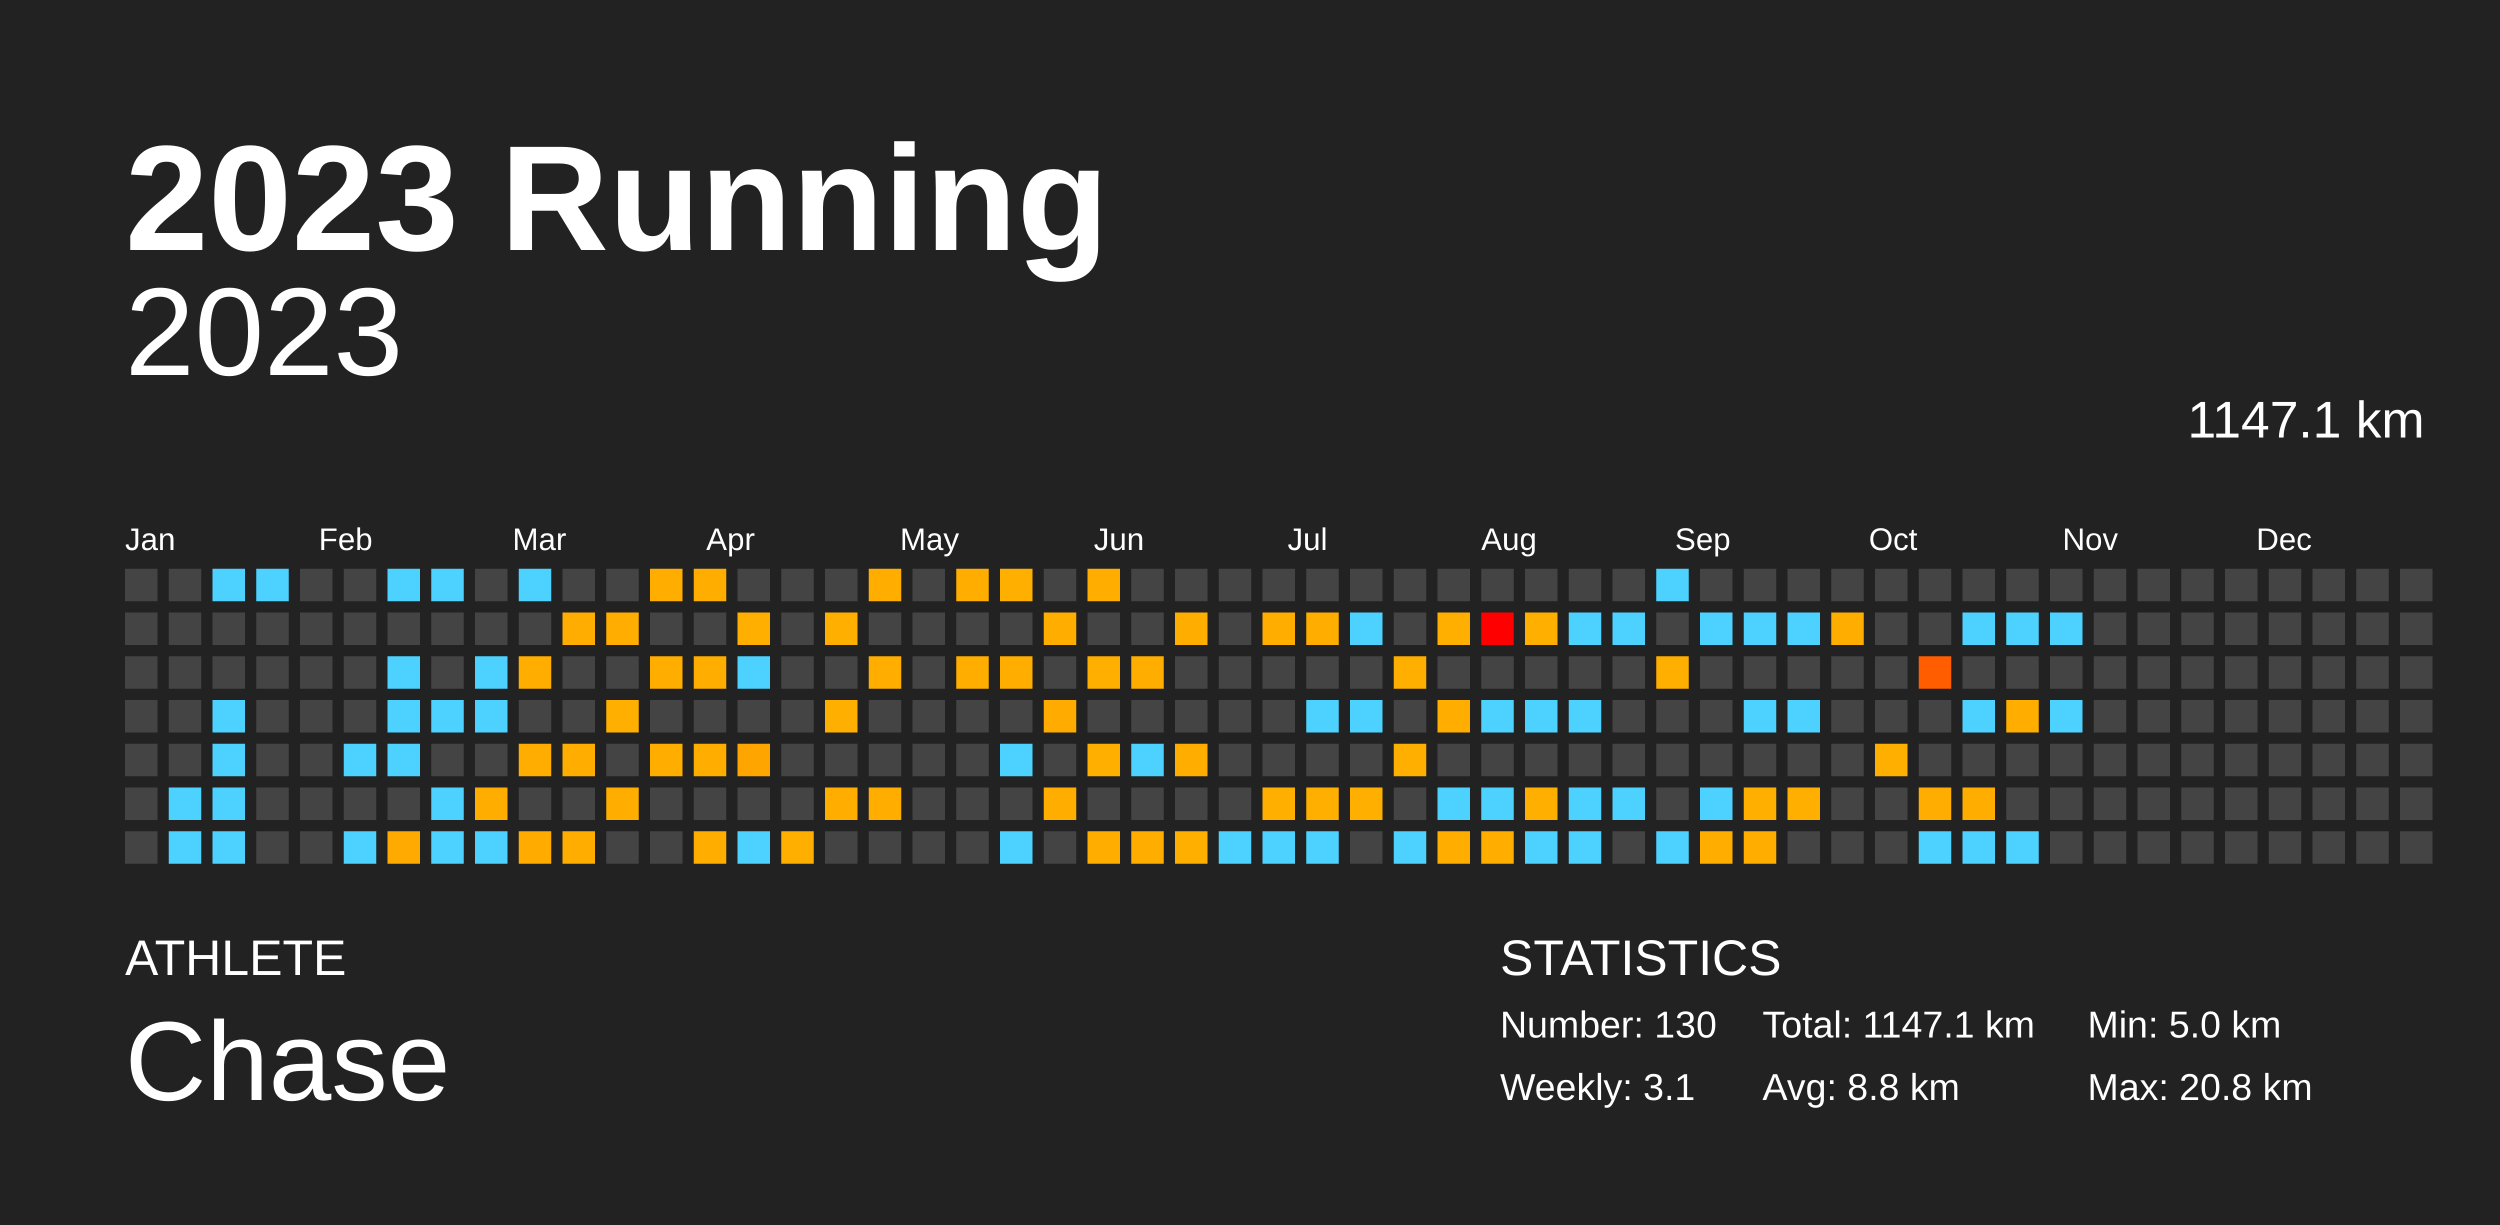
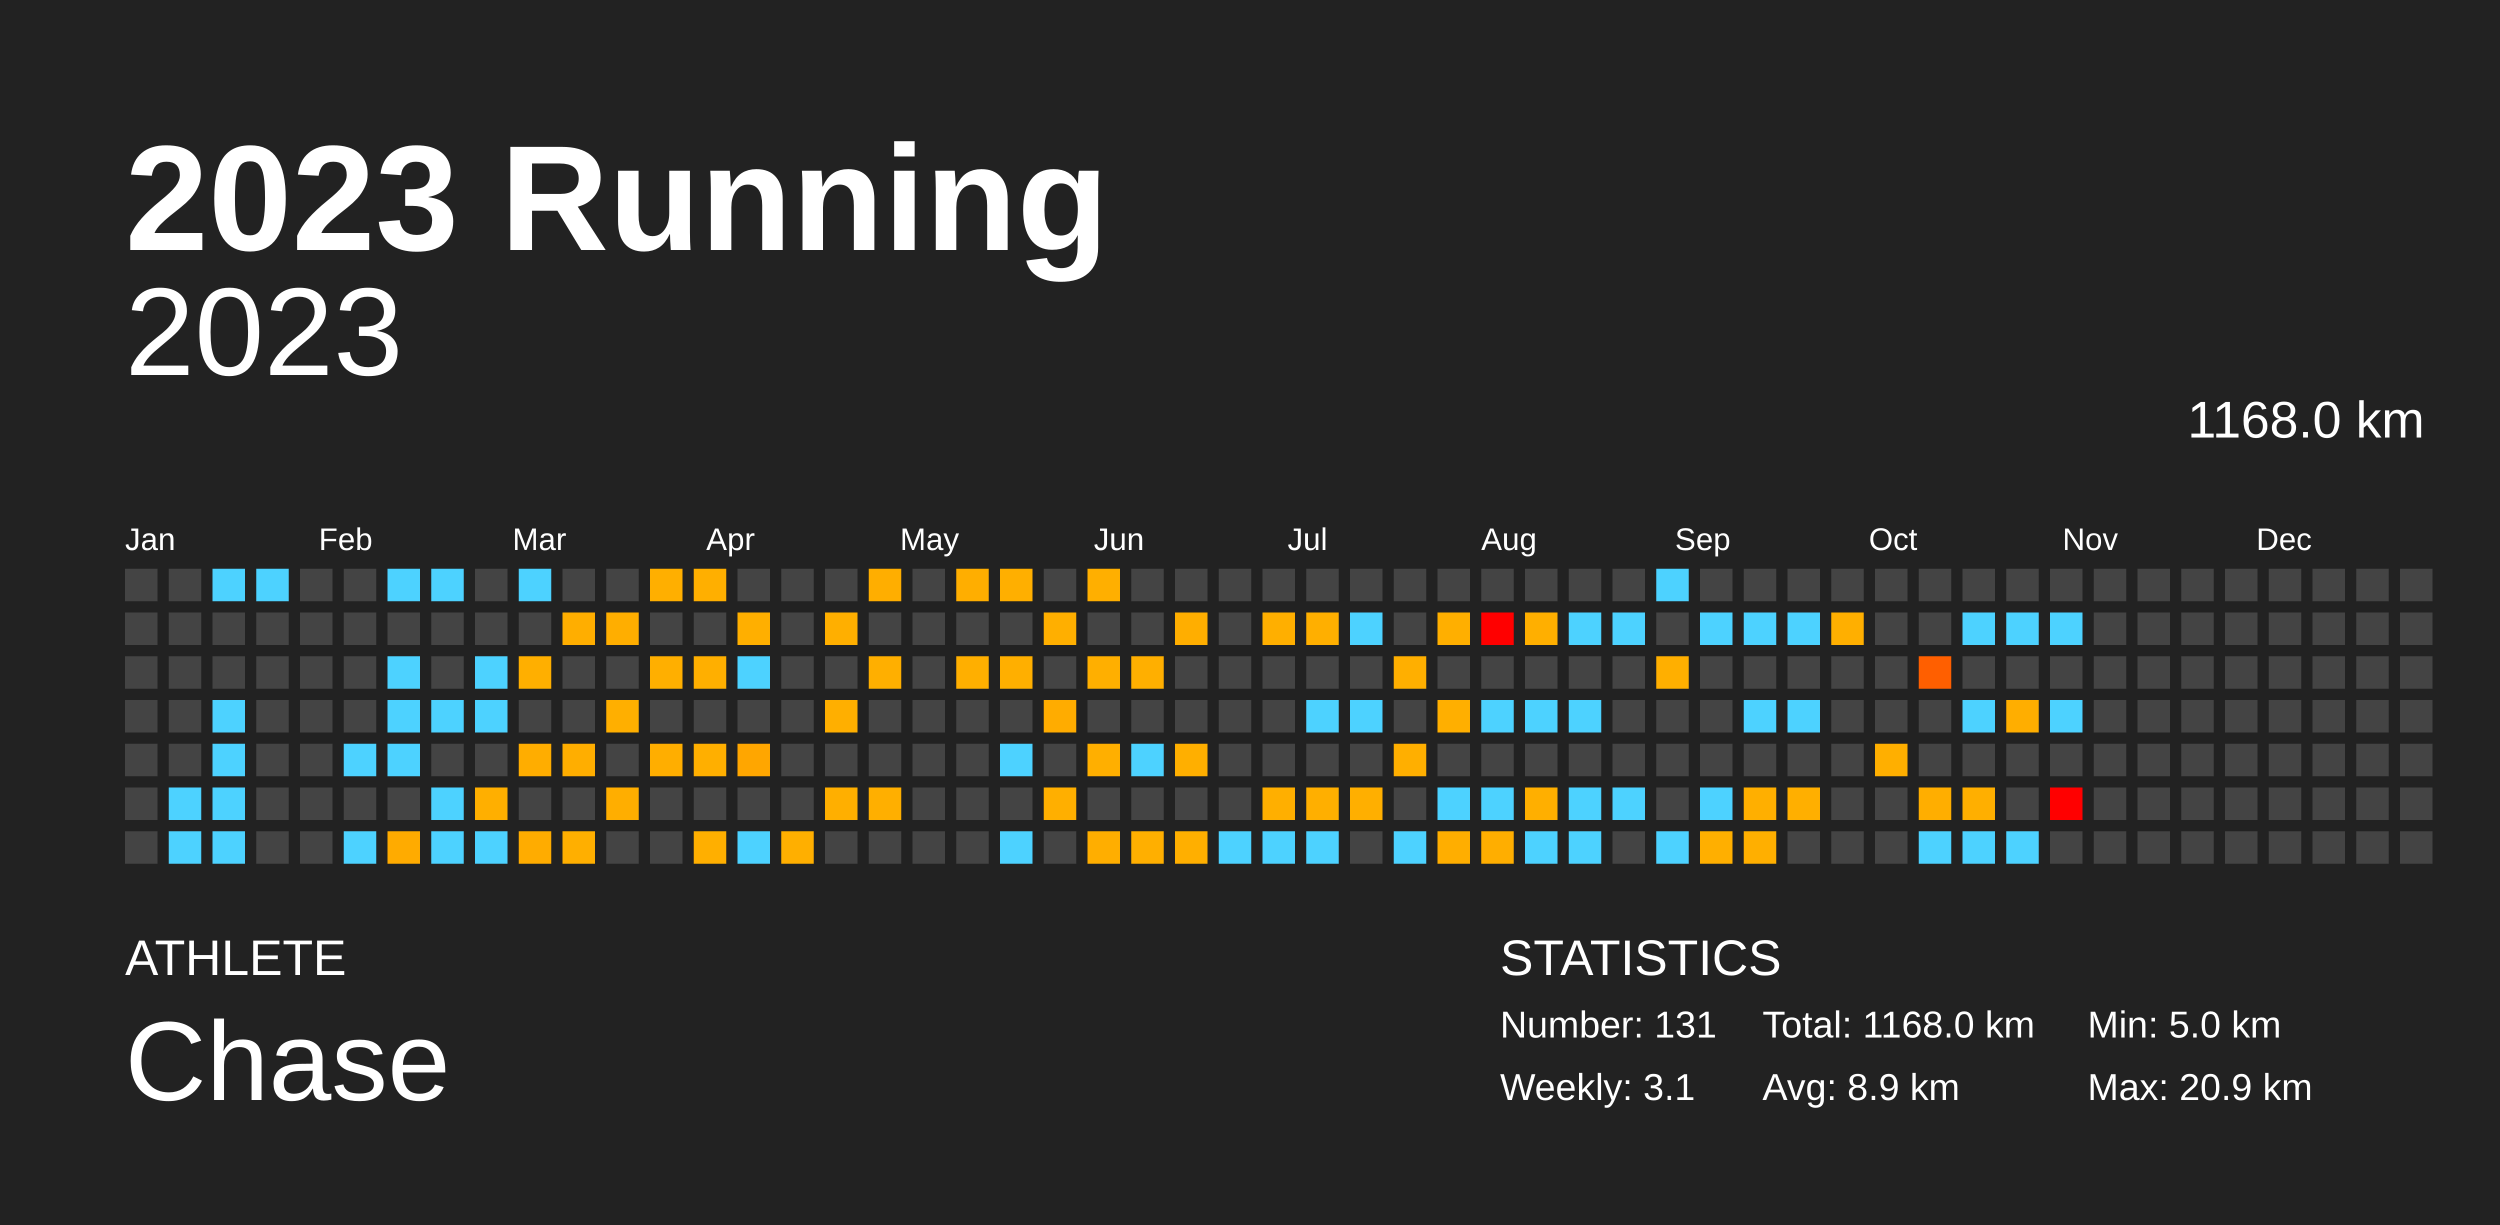
<svg xmlns="http://www.w3.org/2000/svg" baseProfile="full" height="98mm" version="1.1" viewBox="0,0,200,98" width="200mm">
  <defs />
  <rect fill="#222222" height="98" width="200" x="0" y="0" />
  <text fill="#FFFFFF" style="font-size:12px; font-family:Arial; font-weight:bold;" x="10" y="20">2023 Running</text>
  <text fill="#FFFFFF" style="font-size:4px; font-family:Arial" x="10" y="78">ATHLETE</text>
  <text fill="#FFFFFF" style="font-size:9px; font-family:Arial" x="10" y="88">Chase</text>
  <text fill="#FFFFFF" style="font-size:4px; font-family:Arial" x="120" y="78">STATISTICS</text>
-   <text fill="#FFFFFF" style="font-size:3px; font-family:Arial" x="120" y="83">Number: 130</text>
+   <text fill="#FFFFFF" style="font-size:3px; font-family:Arial" x="120" y="83">Number: 131</text>
  <text fill="#FFFFFF" style="font-size:3px; font-family:Arial" x="120" y="88">Weekly: 3.1</text>
-   <text fill="#FFFFFF" style="font-size:3px; font-family:Arial" x="141" y="83">Total: 1147.1 km</text>
-   <text fill="#FFFFFF" style="font-size:3px; font-family:Arial" x="141" y="88">Avg: 8.8 km</text>
+   <text fill="#FFFFFF" style="font-size:3px; font-family:Arial" x="141" y="83">Total: 1168.0 km</text>
+   <text fill="#FFFFFF" style="font-size:3px; font-family:Arial" x="141" y="88">Avg: 8.9 km</text>
  <text fill="#FFFFFF" style="font-size:3px; font-family:Arial" x="167" y="83">Min: 5.0 km</text>
-   <text fill="#FFFFFF" style="font-size:3px; font-family:Arial" x="167" y="88">Max: 20.8 km</text>
+   <text fill="#FFFFFF" style="font-size:3px; font-family:Arial" x="167" y="88">Max: 20.9 km</text>
  <text alignment-baseline="hanging" fill="#FFFFFF" style="font-size:10.0px; font-family:Arial;" x="10" y="30">2023</text>
-   <text alignment-baseline="hanging" fill="#FFFFFF" style="font-size:4.125px; font-family:Arial;" x="175" y="35">1147.1 km</text>
+   <text alignment-baseline="hanging" fill="#FFFFFF" style="font-size:4.125px; font-family:Arial;" x="175" y="35">1168.0 km</text>
  <text fill="#FFFFFF" style="font-size:2.5px; font-family:Arial" x="10.0" y="44">Jan</text>
  <text fill="#FFFFFF" style="font-size:2.5px; font-family:Arial" x="25.5" y="44">Feb</text>
  <text fill="#FFFFFF" style="font-size:2.5px; font-family:Arial" x="41.0" y="44">Mar</text>
  <text fill="#FFFFFF" style="font-size:2.5px; font-family:Arial" x="56.5" y="44">Apr</text>
  <text fill="#FFFFFF" style="font-size:2.5px; font-family:Arial" x="72.0" y="44">May</text>
  <text fill="#FFFFFF" style="font-size:2.5px; font-family:Arial" x="87.5" y="44">Jun</text>
  <text fill="#FFFFFF" style="font-size:2.5px; font-family:Arial" x="103.0" y="44">Jul</text>
  <text fill="#FFFFFF" style="font-size:2.5px; font-family:Arial" x="118.5" y="44">Aug</text>
  <text fill="#FFFFFF" style="font-size:2.5px; font-family:Arial" x="134.0" y="44">Sep</text>
  <text fill="#FFFFFF" style="font-size:2.5px; font-family:Arial" x="149.5" y="44">Oct</text>
  <text fill="#FFFFFF" style="font-size:2.5px; font-family:Arial" x="165.0" y="44">Nov</text>
  <text fill="#FFFFFF" style="font-size:2.5px; font-family:Arial" x="180.5" y="44">Dec</text>
  <rect fill="#444444" height="2.6" width="2.6" x="10.0" y="45.5" />
  <rect fill="#444444" height="2.6" width="2.6" x="10.0" y="49.0" />
  <rect fill="#444444" height="2.6" width="2.6" x="10.0" y="52.5" />
  <rect fill="#444444" height="2.6" width="2.6" x="10.0" y="56.0" />
  <rect fill="#444444" height="2.6" width="2.6" x="10.0" y="59.5" />
  <rect fill="#444444" height="2.6" width="2.6" x="10.0" y="63.0" />
  <rect fill="#444444" height="2.6" width="2.6" x="10.0" y="66.5" />
  <rect fill="#444444" height="2.6" width="2.6" x="13.5" y="45.5" />
  <rect fill="#444444" height="2.6" width="2.6" x="13.5" y="49.0" />
  <rect fill="#444444" height="2.6" width="2.6" x="13.5" y="52.5" />
  <rect fill="#444444" height="2.6" width="2.6" x="13.5" y="56.0" />
  <rect fill="#444444" height="2.6" width="2.6" x="13.5" y="59.5" />
  <rect fill="#4dd2ff" height="2.6" width="2.6" x="13.5" y="63.0" />
  <rect fill="#4dd2ff" height="2.6" width="2.6" x="13.5" y="66.5" />
  <rect fill="#4dd2ff" height="2.6" width="2.6" x="17.0" y="45.5" />
  <rect fill="#444444" height="2.6" width="2.6" x="17.0" y="49.0" />
  <rect fill="#444444" height="2.6" width="2.6" x="17.0" y="52.5" />
  <rect fill="#4dd2ff" height="2.6" width="2.6" x="17.0" y="56.0" />
  <rect fill="#4dd2ff" height="2.6" width="2.6" x="17.0" y="59.5" />
  <rect fill="#4dd2ff" height="2.6" width="2.6" x="17.0" y="63.0" />
  <rect fill="#4dd2ff" height="2.6" width="2.6" x="17.0" y="66.5" />
  <rect fill="#4dd2ff" height="2.6" width="2.6" x="20.5" y="45.5" />
  <rect fill="#444444" height="2.6" width="2.6" x="20.5" y="49.0" />
  <rect fill="#444444" height="2.6" width="2.6" x="20.5" y="52.5" />
  <rect fill="#444444" height="2.6" width="2.6" x="20.5" y="56.0" />
  <rect fill="#444444" height="2.6" width="2.6" x="20.5" y="59.5" />
  <rect fill="#444444" height="2.6" width="2.6" x="20.5" y="63.0" />
  <rect fill="#444444" height="2.6" width="2.6" x="20.5" y="66.5" />
  <rect fill="#444444" height="2.6" width="2.6" x="24.0" y="45.5" />
  <rect fill="#444444" height="2.6" width="2.6" x="24.0" y="49.0" />
  <rect fill="#444444" height="2.6" width="2.6" x="24.0" y="52.5" />
  <rect fill="#444444" height="2.6" width="2.6" x="24.0" y="56.0" />
  <rect fill="#444444" height="2.6" width="2.6" x="24.0" y="59.5" />
  <rect fill="#444444" height="2.6" width="2.6" x="24.0" y="63.0" />
  <rect fill="#444444" height="2.6" width="2.6" x="24.0" y="66.5" />
  <rect fill="#444444" height="2.6" width="2.6" x="27.5" y="45.5" />
  <rect fill="#444444" height="2.6" width="2.6" x="27.5" y="49.0" />
  <rect fill="#444444" height="2.6" width="2.6" x="27.5" y="52.5" />
  <rect fill="#444444" height="2.6" width="2.6" x="27.5" y="56.0" />
  <rect fill="#4dd2ff" height="2.6" width="2.6" x="27.5" y="59.5" />
  <rect fill="#444444" height="2.6" width="2.6" x="27.5" y="63.0" />
  <rect fill="#4dd2ff" height="2.6" width="2.6" x="27.5" y="66.5" />
  <rect fill="#4dd2ff" height="2.6" width="2.6" x="31.0" y="45.5" />
  <rect fill="#444444" height="2.6" width="2.6" x="31.0" y="49.0" />
  <rect fill="#4dd2ff" height="2.6" width="2.6" x="31.0" y="52.5" />
  <rect fill="#4dd2ff" height="2.6" width="2.6" x="31.0" y="56.0" />
  <rect fill="#4dd2ff" height="2.6" width="2.6" x="31.0" y="59.5" />
  <rect fill="#444444" height="2.6" width="2.6" x="31.0" y="63.0" />
-   <rect fill="#ffaa00" height="2.6" width="2.6" x="31.0" y="66.5" />
+   <rect fill="#ffab00" height="2.6" width="2.6" x="31.0" y="66.5" />
  <rect fill="#4dd2ff" height="2.6" width="2.6" x="34.5" y="45.5" />
  <rect fill="#444444" height="2.6" width="2.6" x="34.5" y="49.0" />
  <rect fill="#444444" height="2.6" width="2.6" x="34.5" y="52.5" />
  <rect fill="#4dd2ff" height="2.6" width="2.6" x="34.5" y="56.0" />
  <rect fill="#444444" height="2.6" width="2.6" x="34.5" y="59.5" />
  <rect fill="#4dd2ff" height="2.6" width="2.6" x="34.5" y="63.0" />
  <rect fill="#4dd2ff" height="2.6" width="2.6" x="34.5" y="66.5" />
  <rect fill="#444444" height="2.6" width="2.6" x="38.0" y="45.5" />
  <rect fill="#444444" height="2.6" width="2.6" x="38.0" y="49.0" />
  <rect fill="#4dd2ff" height="2.6" width="2.6" x="38.0" y="52.5" />
  <rect fill="#4dd2ff" height="2.6" width="2.6" x="38.0" y="56.0" />
  <rect fill="#444444" height="2.6" width="2.6" x="38.0" y="59.5" />
-   <rect fill="#ffae00" height="2.6" width="2.6" x="38.0" y="63.0" />
+   <rect fill="#ffaf00" height="2.6" width="2.6" x="38.0" y="63.0" />
  <rect fill="#4dd2ff" height="2.6" width="2.6" x="38.0" y="66.5" />
  <rect fill="#4dd2ff" height="2.6" width="2.6" x="41.5" y="45.5" />
  <rect fill="#444444" height="2.6" width="2.6" x="41.5" y="49.0" />
-   <rect fill="#ffae00" height="2.6" width="2.6" x="41.5" y="52.5" />
+   <rect fill="#ffaf00" height="2.6" width="2.6" x="41.5" y="52.5" />
  <rect fill="#444444" height="2.6" width="2.6" x="41.5" y="56.0" />
  <rect fill="#ffad00" height="2.6" width="2.6" x="41.5" y="59.5" />
  <rect fill="#444444" height="2.6" width="2.6" x="41.5" y="63.0" />
-   <rect fill="#ffab00" height="2.6" width="2.6" x="41.5" y="66.5" />
+   <rect fill="#ffac00" height="2.6" width="2.6" x="41.5" y="66.5" />
  <rect fill="#444444" height="2.6" width="2.6" x="45.0" y="45.5" />
-   <rect fill="#ffad00" height="2.6" width="2.6" x="45.0" y="49.0" />
+   <rect fill="#ffae00" height="2.6" width="2.6" x="45.0" y="49.0" />
  <rect fill="#444444" height="2.6" width="2.6" x="45.0" y="52.5" />
  <rect fill="#444444" height="2.6" width="2.6" x="45.0" y="56.0" />
  <rect fill="#ffae00" height="2.6" width="2.6" x="45.0" y="59.5" />
  <rect fill="#444444" height="2.6" width="2.6" x="45.0" y="63.0" />
-   <rect fill="#ffae00" height="2.6" width="2.6" x="45.0" y="66.5" />
+   <rect fill="#ffaf00" height="2.6" width="2.6" x="45.0" y="66.5" />
  <rect fill="#444444" height="2.6" width="2.6" x="48.5" y="45.5" />
-   <rect fill="#ffad00" height="2.6" width="2.6" x="48.5" y="49.0" />
+   <rect fill="#ffae00" height="2.6" width="2.6" x="48.5" y="49.0" />
  <rect fill="#444444" height="2.6" width="2.6" x="48.5" y="52.5" />
  <rect fill="#ffaf00" height="2.6" width="2.6" x="48.5" y="56.0" />
  <rect fill="#444444" height="2.6" width="2.6" x="48.5" y="59.5" />
  <rect fill="#ffae00" height="2.6" width="2.6" x="48.5" y="63.0" />
  <rect fill="#444444" height="2.6" width="2.6" x="48.5" y="66.5" />
-   <rect fill="#ffae00" height="2.6" width="2.6" x="52.0" y="45.5" />
+   <rect fill="#ffaf00" height="2.6" width="2.6" x="52.0" y="45.5" />
  <rect fill="#444444" height="2.6" width="2.6" x="52.0" y="49.0" />
-   <rect fill="#ffae00" height="2.6" width="2.6" x="52.0" y="52.5" />
+   <rect fill="#ffaf00" height="2.6" width="2.6" x="52.0" y="52.5" />
  <rect fill="#444444" height="2.6" width="2.6" x="52.0" y="56.0" />
  <rect fill="#ffae00" height="2.6" width="2.6" x="52.0" y="59.5" />
  <rect fill="#444444" height="2.6" width="2.6" x="52.0" y="63.0" />
  <rect fill="#444444" height="2.6" width="2.6" x="52.0" y="66.5" />
-   <rect fill="#ffae00" height="2.6" width="2.6" x="55.5" y="45.5" />
+   <rect fill="#ffaf00" height="2.6" width="2.6" x="55.5" y="45.5" />
  <rect fill="#444444" height="2.6" width="2.6" x="55.5" y="49.0" />
-   <rect fill="#ffae00" height="2.6" width="2.6" x="55.5" y="52.5" />
+   <rect fill="#ffaf00" height="2.6" width="2.6" x="55.5" y="52.5" />
  <rect fill="#444444" height="2.6" width="2.6" x="55.5" y="56.0" />
-   <rect fill="#ffae00" height="2.6" width="2.6" x="55.5" y="59.5" />
+   <rect fill="#ffaf00" height="2.6" width="2.6" x="55.5" y="59.5" />
  <rect fill="#444444" height="2.6" width="2.6" x="55.5" y="63.0" />
-   <rect fill="#ffae00" height="2.6" width="2.6" x="55.5" y="66.5" />
+   <rect fill="#ffaf00" height="2.6" width="2.6" x="55.5" y="66.5" />
  <rect fill="#444444" height="2.6" width="2.6" x="59.0" y="45.5" />
  <rect fill="#ffaf00" height="2.6" width="2.6" x="59.0" y="49.0" />
  <rect fill="#4dd2ff" height="2.6" width="2.6" x="59.0" y="52.5" />
  <rect fill="#444444" height="2.6" width="2.6" x="59.0" y="56.0" />
-   <rect fill="#ffa500" height="2.6" width="2.6" x="59.0" y="59.5" />
+   <rect fill="#ffa600" height="2.6" width="2.6" x="59.0" y="59.5" />
  <rect fill="#444444" height="2.6" width="2.6" x="59.0" y="63.0" />
  <rect fill="#4dd2ff" height="2.6" width="2.6" x="59.0" y="66.5" />
  <rect fill="#444444" height="2.6" width="2.6" x="62.5" y="45.5" />
  <rect fill="#444444" height="2.6" width="2.6" x="62.5" y="49.0" />
  <rect fill="#444444" height="2.6" width="2.6" x="62.5" y="52.5" />
  <rect fill="#444444" height="2.6" width="2.6" x="62.5" y="56.0" />
  <rect fill="#444444" height="2.6" width="2.6" x="62.5" y="59.5" />
  <rect fill="#444444" height="2.6" width="2.6" x="62.5" y="63.0" />
  <rect fill="#ffaf00" height="2.6" width="2.6" x="62.5" y="66.5" />
  <rect fill="#444444" height="2.6" width="2.6" x="66.0" y="45.5" />
  <rect fill="#ffaf00" height="2.6" width="2.6" x="66.0" y="49.0" />
  <rect fill="#444444" height="2.6" width="2.6" x="66.0" y="52.5" />
  <rect fill="#ffaf00" height="2.6" width="2.6" x="66.0" y="56.0" />
  <rect fill="#444444" height="2.6" width="2.6" x="66.0" y="59.5" />
-   <rect fill="#ffae00" height="2.6" width="2.6" x="66.0" y="63.0" />
+   <rect fill="#ffaf00" height="2.6" width="2.6" x="66.0" y="63.0" />
  <rect fill="#444444" height="2.6" width="2.6" x="66.0" y="66.5" />
  <rect fill="#ffae00" height="2.6" width="2.6" x="69.5" y="45.5" />
  <rect fill="#444444" height="2.6" width="2.6" x="69.5" y="49.0" />
-   <rect fill="#ffae00" height="2.6" width="2.6" x="69.5" y="52.5" />
+   <rect fill="#ffaf00" height="2.6" width="2.6" x="69.5" y="52.5" />
  <rect fill="#444444" height="2.6" width="2.6" x="69.5" y="56.0" />
  <rect fill="#444444" height="2.6" width="2.6" x="69.5" y="59.5" />
-   <rect fill="#ffae00" height="2.6" width="2.6" x="69.5" y="63.0" />
+   <rect fill="#ffaf00" height="2.6" width="2.6" x="69.5" y="63.0" />
  <rect fill="#444444" height="2.6" width="2.6" x="69.5" y="66.5" />
  <rect fill="#444444" height="2.6" width="2.6" x="73.0" y="45.5" />
  <rect fill="#444444" height="2.6" width="2.6" x="73.0" y="49.0" />
  <rect fill="#444444" height="2.6" width="2.6" x="73.0" y="52.5" />
  <rect fill="#444444" height="2.6" width="2.6" x="73.0" y="56.0" />
  <rect fill="#444444" height="2.6" width="2.6" x="73.0" y="59.5" />
  <rect fill="#444444" height="2.6" width="2.6" x="73.0" y="63.0" />
  <rect fill="#444444" height="2.6" width="2.6" x="73.0" y="66.5" />
  <rect fill="#ffae00" height="2.6" width="2.6" x="76.5" y="45.5" />
  <rect fill="#444444" height="2.6" width="2.6" x="76.5" y="49.0" />
-   <rect fill="#ffae00" height="2.6" width="2.6" x="76.5" y="52.5" />
+   <rect fill="#ffaf00" height="2.6" width="2.6" x="76.5" y="52.5" />
  <rect fill="#444444" height="2.6" width="2.6" x="76.5" y="56.0" />
  <rect fill="#444444" height="2.6" width="2.6" x="76.5" y="59.5" />
  <rect fill="#444444" height="2.6" width="2.6" x="76.5" y="63.0" />
  <rect fill="#444444" height="2.6" width="2.6" x="76.5" y="66.5" />
  <rect fill="#ffaf00" height="2.6" width="2.6" x="80.0" y="45.5" />
  <rect fill="#444444" height="2.6" width="2.6" x="80.0" y="49.0" />
-   <rect fill="#ffae00" height="2.6" width="2.6" x="80.0" y="52.5" />
+   <rect fill="#ffaf00" height="2.6" width="2.6" x="80.0" y="52.5" />
  <rect fill="#444444" height="2.6" width="2.6" x="80.0" y="56.0" />
  <rect fill="#4dd2ff" height="2.6" width="2.6" x="80.0" y="59.5" />
  <rect fill="#444444" height="2.6" width="2.6" x="80.0" y="63.0" />
  <rect fill="#4dd2ff" height="2.6" width="2.6" x="80.0" y="66.5" />
  <rect fill="#444444" height="2.6" width="2.6" x="83.5" y="45.5" />
-   <rect fill="#ffae00" height="2.6" width="2.6" x="83.5" y="49.0" />
+   <rect fill="#ffaf00" height="2.6" width="2.6" x="83.5" y="49.0" />
  <rect fill="#444444" height="2.6" width="2.6" x="83.5" y="52.5" />
-   <rect fill="#ffab00" height="2.6" width="2.6" x="83.5" y="56.0" />
+   <rect fill="#ffac00" height="2.6" width="2.6" x="83.5" y="56.0" />
  <rect fill="#444444" height="2.6" width="2.6" x="83.5" y="59.5" />
-   <rect fill="#ffae00" height="2.6" width="2.6" x="83.5" y="63.0" />
+   <rect fill="#ffaf00" height="2.6" width="2.6" x="83.5" y="63.0" />
  <rect fill="#444444" height="2.6" width="2.6" x="83.5" y="66.5" />
-   <rect fill="#ffae00" height="2.6" width="2.6" x="87.0" y="45.5" />
+   <rect fill="#ffaf00" height="2.6" width="2.6" x="87.0" y="45.5" />
  <rect fill="#444444" height="2.6" width="2.6" x="87.0" y="49.0" />
  <rect fill="#ffaf00" height="2.6" width="2.6" x="87.0" y="52.5" />
  <rect fill="#444444" height="2.6" width="2.6" x="87.0" y="56.0" />
  <rect fill="#ffaf00" height="2.6" width="2.6" x="87.0" y="59.5" />
  <rect fill="#444444" height="2.6" width="2.6" x="87.0" y="63.0" />
  <rect fill="#ffae00" height="2.6" width="2.6" x="87.0" y="66.5" />
  <rect fill="#444444" height="2.6" width="2.6" x="90.5" y="45.5" />
  <rect fill="#444444" height="2.6" width="2.6" x="90.5" y="49.0" />
-   <rect fill="#ffae00" height="2.6" width="2.6" x="90.5" y="52.5" />
+   <rect fill="#ffaf00" height="2.6" width="2.6" x="90.5" y="52.5" />
  <rect fill="#444444" height="2.6" width="2.6" x="90.5" y="56.0" />
  <rect fill="#4dd2ff" height="2.6" width="2.6" x="90.5" y="59.5" />
  <rect fill="#444444" height="2.6" width="2.6" x="90.5" y="63.0" />
-   <rect fill="#ffae00" height="2.6" width="2.6" x="90.5" y="66.5" />
+   <rect fill="#ffaf00" height="2.6" width="2.6" x="90.5" y="66.5" />
  <rect fill="#444444" height="2.6" width="2.6" x="94.0" y="45.5" />
  <rect fill="#ffae00" height="2.6" width="2.6" x="94.0" y="49.0" />
  <rect fill="#444444" height="2.6" width="2.6" x="94.0" y="52.5" />
  <rect fill="#444444" height="2.6" width="2.6" x="94.0" y="56.0" />
-   <rect fill="#ffae00" height="2.6" width="2.6" x="94.0" y="59.5" />
+   <rect fill="#ffaf00" height="2.6" width="2.6" x="94.0" y="59.5" />
  <rect fill="#444444" height="2.6" width="2.6" x="94.0" y="63.0" />
  <rect fill="#ffaf00" height="2.6" width="2.6" x="94.0" y="66.5" />
  <rect fill="#444444" height="2.6" width="2.6" x="97.5" y="45.5" />
  <rect fill="#444444" height="2.6" width="2.6" x="97.5" y="49.0" />
  <rect fill="#444444" height="2.6" width="2.6" x="97.5" y="52.5" />
  <rect fill="#444444" height="2.6" width="2.6" x="97.5" y="56.0" />
  <rect fill="#444444" height="2.6" width="2.6" x="97.5" y="59.5" />
  <rect fill="#444444" height="2.6" width="2.6" x="97.5" y="63.0" />
  <rect fill="#4dd2ff" height="2.6" width="2.6" x="97.5" y="66.5" />
  <rect fill="#444444" height="2.6" width="2.6" x="101.0" y="45.5" />
-   <rect fill="#ffae00" height="2.6" width="2.6" x="101.0" y="49.0" />
+   <rect fill="#ffaf00" height="2.6" width="2.6" x="101.0" y="49.0" />
  <rect fill="#444444" height="2.6" width="2.6" x="101.0" y="52.5" />
  <rect fill="#444444" height="2.6" width="2.6" x="101.0" y="56.0" />
  <rect fill="#444444" height="2.6" width="2.6" x="101.0" y="59.5" />
  <rect fill="#ffaf00" height="2.6" width="2.6" x="101.0" y="63.0" />
  <rect fill="#4dd2ff" height="2.6" width="2.6" x="101.0" y="66.5" />
  <rect fill="#444444" height="2.6" width="2.6" x="104.5" y="45.5" />
-   <rect fill="#ffae00" height="2.6" width="2.6" x="104.5" y="49.0" />
+   <rect fill="#ffaf00" height="2.6" width="2.6" x="104.5" y="49.0" />
  <rect fill="#444444" height="2.6" width="2.6" x="104.5" y="52.5" />
  <rect fill="#4dd2ff" height="2.6" width="2.6" x="104.5" y="56.0" />
  <rect fill="#444444" height="2.6" width="2.6" x="104.5" y="59.5" />
  <rect fill="#ffaf00" height="2.6" width="2.6" x="104.5" y="63.0" />
  <rect fill="#4dd2ff" height="2.6" width="2.6" x="104.5" y="66.5" />
  <rect fill="#444444" height="2.6" width="2.6" x="108.0" y="45.5" />
  <rect fill="#4dd2ff" height="2.6" width="2.6" x="108.0" y="49.0" />
  <rect fill="#444444" height="2.6" width="2.6" x="108.0" y="52.5" />
  <rect fill="#4dd2ff" height="2.6" width="2.6" x="108.0" y="56.0" />
  <rect fill="#444444" height="2.6" width="2.6" x="108.0" y="59.5" />
  <rect fill="#ffaf00" height="2.6" width="2.6" x="108.0" y="63.0" />
  <rect fill="#444444" height="2.6" width="2.6" x="108.0" y="66.5" />
  <rect fill="#444444" height="2.6" width="2.6" x="111.5" y="45.5" />
  <rect fill="#444444" height="2.6" width="2.6" x="111.5" y="49.0" />
  <rect fill="#ffaf00" height="2.6" width="2.6" x="111.5" y="52.5" />
  <rect fill="#444444" height="2.6" width="2.6" x="111.5" y="56.0" />
  <rect fill="#ffaf00" height="2.6" width="2.6" x="111.5" y="59.5" />
  <rect fill="#444444" height="2.6" width="2.6" x="111.5" y="63.0" />
  <rect fill="#4dd2ff" height="2.6" width="2.6" x="111.5" y="66.5" />
  <rect fill="#444444" height="2.6" width="2.6" x="115.0" y="45.5" />
  <rect fill="#ffaf00" height="2.6" width="2.6" x="115.0" y="49.0" />
  <rect fill="#444444" height="2.6" width="2.6" x="115.0" y="52.5" />
-   <rect fill="#ffae00" height="2.6" width="2.6" x="115.0" y="56.0" />
+   <rect fill="#ffaf00" height="2.6" width="2.6" x="115.0" y="56.0" />
  <rect fill="#444444" height="2.6" width="2.6" x="115.0" y="59.5" />
  <rect fill="#4dd2ff" height="2.6" width="2.6" x="115.0" y="63.0" />
  <rect fill="#ffae00" height="2.6" width="2.6" x="115.0" y="66.5" />
  <rect fill="#444444" height="2.6" width="2.6" x="118.5" y="45.5" />
  <rect fill="red" height="2.6" width="2.6" x="118.5" y="49.0" />
  <rect fill="#444444" height="2.6" width="2.6" x="118.5" y="52.5" />
  <rect fill="#4dd2ff" height="2.6" width="2.6" x="118.5" y="56.0" />
  <rect fill="#444444" height="2.6" width="2.6" x="118.5" y="59.5" />
  <rect fill="#4dd2ff" height="2.6" width="2.6" x="118.5" y="63.0" />
  <rect fill="#ffae00" height="2.6" width="2.6" x="118.5" y="66.5" />
  <rect fill="#444444" height="2.6" width="2.6" x="122.0" y="45.5" />
  <rect fill="#ffaf00" height="2.6" width="2.6" x="122.0" y="49.0" />
  <rect fill="#444444" height="2.6" width="2.6" x="122.0" y="52.5" />
  <rect fill="#4dd2ff" height="2.6" width="2.6" x="122.0" y="56.0" />
  <rect fill="#444444" height="2.6" width="2.6" x="122.0" y="59.5" />
  <rect fill="#ffaf00" height="2.6" width="2.6" x="122.0" y="63.0" />
  <rect fill="#4dd2ff" height="2.6" width="2.6" x="122.0" y="66.5" />
  <rect fill="#444444" height="2.6" width="2.6" x="125.5" y="45.5" />
  <rect fill="#4dd2ff" height="2.6" width="2.6" x="125.5" y="49.0" />
  <rect fill="#444444" height="2.6" width="2.6" x="125.5" y="52.5" />
  <rect fill="#4dd2ff" height="2.6" width="2.6" x="125.5" y="56.0" />
  <rect fill="#444444" height="2.6" width="2.6" x="125.5" y="59.5" />
  <rect fill="#4dd2ff" height="2.6" width="2.6" x="125.5" y="63.0" />
  <rect fill="#4dd2ff" height="2.6" width="2.6" x="125.5" y="66.5" />
  <rect fill="#444444" height="2.6" width="2.6" x="129.0" y="45.5" />
  <rect fill="#4dd2ff" height="2.6" width="2.6" x="129.0" y="49.0" />
  <rect fill="#444444" height="2.6" width="2.6" x="129.0" y="52.5" />
  <rect fill="#444444" height="2.6" width="2.6" x="129.0" y="56.0" />
  <rect fill="#444444" height="2.6" width="2.6" x="129.0" y="59.5" />
  <rect fill="#4dd2ff" height="2.6" width="2.6" x="129.0" y="63.0" />
  <rect fill="#444444" height="2.6" width="2.6" x="129.0" y="66.5" />
  <rect fill="#4dd2ff" height="2.6" width="2.6" x="132.5" y="45.5" />
  <rect fill="#444444" height="2.6" width="2.6" x="132.5" y="49.0" />
  <rect fill="#ffaf00" height="2.6" width="2.6" x="132.5" y="52.5" />
  <rect fill="#444444" height="2.6" width="2.6" x="132.5" y="56.0" />
  <rect fill="#444444" height="2.6" width="2.6" x="132.5" y="59.5" />
  <rect fill="#444444" height="2.6" width="2.6" x="132.5" y="63.0" />
  <rect fill="#4dd2ff" height="2.6" width="2.6" x="132.5" y="66.5" />
  <rect fill="#444444" height="2.6" width="2.6" x="136.0" y="45.5" />
  <rect fill="#4dd2ff" height="2.6" width="2.6" x="136.0" y="49.0" />
  <rect fill="#444444" height="2.6" width="2.6" x="136.0" y="52.5" />
  <rect fill="#444444" height="2.6" width="2.6" x="136.0" y="56.0" />
  <rect fill="#444444" height="2.6" width="2.6" x="136.0" y="59.5" />
  <rect fill="#4dd2ff" height="2.6" width="2.6" x="136.0" y="63.0" />
-   <rect fill="#ffae00" height="2.6" width="2.6" x="136.0" y="66.5" />
+   <rect fill="#ffaf00" height="2.6" width="2.6" x="136.0" y="66.5" />
  <rect fill="#444444" height="2.6" width="2.6" x="139.5" y="45.5" />
  <rect fill="#4dd2ff" height="2.6" width="2.6" x="139.5" y="49.0" />
  <rect fill="#444444" height="2.6" width="2.6" x="139.5" y="52.5" />
  <rect fill="#4dd2ff" height="2.6" width="2.6" x="139.5" y="56.0" />
  <rect fill="#444444" height="2.6" width="2.6" x="139.5" y="59.5" />
  <rect fill="#ffaf00" height="2.6" width="2.6" x="139.5" y="63.0" />
-   <rect fill="#ffae00" height="2.6" width="2.6" x="139.5" y="66.5" />
+   <rect fill="#ffaf00" height="2.6" width="2.6" x="139.5" y="66.5" />
  <rect fill="#444444" height="2.6" width="2.6" x="143.0" y="45.5" />
  <rect fill="#4dd2ff" height="2.6" width="2.6" x="143.0" y="49.0" />
  <rect fill="#444444" height="2.6" width="2.6" x="143.0" y="52.5" />
  <rect fill="#4dd2ff" height="2.6" width="2.6" x="143.0" y="56.0" />
  <rect fill="#444444" height="2.6" width="2.6" x="143.0" y="59.5" />
  <rect fill="#ffaf00" height="2.6" width="2.6" x="143.0" y="63.0" />
  <rect fill="#444444" height="2.6" width="2.6" x="143.0" y="66.5" />
  <rect fill="#444444" height="2.6" width="2.6" x="146.5" y="45.5" />
-   <rect fill="#ffae00" height="2.6" width="2.6" x="146.5" y="49.0" />
+   <rect fill="#ffaf00" height="2.6" width="2.6" x="146.5" y="49.0" />
  <rect fill="#444444" height="2.6" width="2.6" x="146.5" y="52.5" />
  <rect fill="#444444" height="2.6" width="2.6" x="146.5" y="56.0" />
  <rect fill="#444444" height="2.6" width="2.6" x="146.5" y="59.5" />
  <rect fill="#444444" height="2.6" width="2.6" x="146.5" y="63.0" />
  <rect fill="#444444" height="2.6" width="2.6" x="146.5" y="66.5" />
  <rect fill="#444444" height="2.6" width="2.6" x="150.0" y="45.5" />
  <rect fill="#444444" height="2.6" width="2.6" x="150.0" y="49.0" />
  <rect fill="#444444" height="2.6" width="2.6" x="150.0" y="52.5" />
  <rect fill="#444444" height="2.6" width="2.6" x="150.0" y="56.0" />
  <rect fill="#ffaf00" height="2.6" width="2.6" x="150.0" y="59.5" />
  <rect fill="#444444" height="2.6" width="2.6" x="150.0" y="63.0" />
  <rect fill="#444444" height="2.6" width="2.6" x="150.0" y="66.5" />
  <rect fill="#444444" height="2.6" width="2.6" x="153.5" y="45.5" />
  <rect fill="#444444" height="2.6" width="2.6" x="153.5" y="49.0" />
-   <rect fill="#ff5d00" height="2.6" width="2.6" x="153.5" y="52.5" />
+   <rect fill="#ff5f00" height="2.6" width="2.6" x="153.5" y="52.5" />
  <rect fill="#444444" height="2.6" width="2.6" x="153.5" y="56.0" />
  <rect fill="#444444" height="2.6" width="2.6" x="153.5" y="59.5" />
-   <rect fill="#ffad00" height="2.6" width="2.6" x="153.5" y="63.0" />
+   <rect fill="#ffae00" height="2.6" width="2.6" x="153.5" y="63.0" />
  <rect fill="#4dd2ff" height="2.6" width="2.6" x="153.5" y="66.5" />
  <rect fill="#444444" height="2.6" width="2.6" x="157.0" y="45.5" />
  <rect fill="#4dd2ff" height="2.6" width="2.6" x="157.0" y="49.0" />
  <rect fill="#444444" height="2.6" width="2.6" x="157.0" y="52.5" />
  <rect fill="#4dd2ff" height="2.6" width="2.6" x="157.0" y="56.0" />
  <rect fill="#444444" height="2.6" width="2.6" x="157.0" y="59.5" />
-   <rect fill="#ffae00" height="2.6" width="2.6" x="157.0" y="63.0" />
+   <rect fill="#ffaf00" height="2.6" width="2.6" x="157.0" y="63.0" />
  <rect fill="#4dd2ff" height="2.6" width="2.6" x="157.0" y="66.5" />
  <rect fill="#444444" height="2.6" width="2.6" x="160.5" y="45.5" />
  <rect fill="#4dd2ff" height="2.6" width="2.6" x="160.5" y="49.0" />
  <rect fill="#444444" height="2.6" width="2.6" x="160.5" y="52.5" />
  <rect fill="#ffae00" height="2.6" width="2.6" x="160.5" y="56.0" />
  <rect fill="#444444" height="2.6" width="2.6" x="160.5" y="59.5" />
  <rect fill="#444444" height="2.6" width="2.6" x="160.5" y="63.0" />
  <rect fill="#4dd2ff" height="2.6" width="2.6" x="160.5" y="66.5" />
  <rect fill="#444444" height="2.6" width="2.6" x="164.0" y="45.5" />
  <rect fill="#4dd2ff" height="2.6" width="2.6" x="164.0" y="49.0" />
  <rect fill="#444444" height="2.6" width="2.6" x="164.0" y="52.5" />
  <rect fill="#4dd2ff" height="2.6" width="2.6" x="164.0" y="56.0" />
  <rect fill="#444444" height="2.6" width="2.6" x="164.0" y="59.5" />
-   <rect fill="#444444" height="2.6" width="2.6" x="164.0" y="63.0" />
+   <rect fill="red" height="2.6" width="2.6" x="164.0" y="63.0" />
  <rect fill="#444444" height="2.6" width="2.6" x="164.0" y="66.5" />
  <rect fill="#444444" height="2.6" width="2.6" x="167.5" y="45.5" />
  <rect fill="#444444" height="2.6" width="2.6" x="167.5" y="49.0" />
  <rect fill="#444444" height="2.6" width="2.6" x="167.5" y="52.5" />
  <rect fill="#444444" height="2.6" width="2.6" x="167.5" y="56.0" />
  <rect fill="#444444" height="2.6" width="2.6" x="167.5" y="59.5" />
  <rect fill="#444444" height="2.6" width="2.6" x="167.5" y="63.0" />
  <rect fill="#444444" height="2.6" width="2.6" x="167.5" y="66.5" />
  <rect fill="#444444" height="2.6" width="2.6" x="171.0" y="45.5" />
  <rect fill="#444444" height="2.6" width="2.6" x="171.0" y="49.0" />
  <rect fill="#444444" height="2.6" width="2.6" x="171.0" y="52.5" />
  <rect fill="#444444" height="2.6" width="2.6" x="171.0" y="56.0" />
  <rect fill="#444444" height="2.6" width="2.6" x="171.0" y="59.5" />
  <rect fill="#444444" height="2.6" width="2.6" x="171.0" y="63.0" />
  <rect fill="#444444" height="2.6" width="2.6" x="171.0" y="66.5" />
  <rect fill="#444444" height="2.6" width="2.6" x="174.5" y="45.5" />
  <rect fill="#444444" height="2.6" width="2.6" x="174.5" y="49.0" />
  <rect fill="#444444" height="2.6" width="2.6" x="174.5" y="52.5" />
  <rect fill="#444444" height="2.6" width="2.6" x="174.5" y="56.0" />
  <rect fill="#444444" height="2.6" width="2.6" x="174.5" y="59.5" />
  <rect fill="#444444" height="2.6" width="2.6" x="174.5" y="63.0" />
  <rect fill="#444444" height="2.6" width="2.6" x="174.5" y="66.5" />
  <rect fill="#444444" height="2.6" width="2.6" x="178.0" y="45.5" />
  <rect fill="#444444" height="2.6" width="2.6" x="178.0" y="49.0" />
  <rect fill="#444444" height="2.6" width="2.6" x="178.0" y="52.5" />
  <rect fill="#444444" height="2.6" width="2.6" x="178.0" y="56.0" />
  <rect fill="#444444" height="2.6" width="2.6" x="178.0" y="59.5" />
  <rect fill="#444444" height="2.6" width="2.6" x="178.0" y="63.0" />
  <rect fill="#444444" height="2.6" width="2.6" x="178.0" y="66.5" />
  <rect fill="#444444" height="2.6" width="2.6" x="181.5" y="45.5" />
  <rect fill="#444444" height="2.6" width="2.6" x="181.5" y="49.0" />
  <rect fill="#444444" height="2.6" width="2.6" x="181.5" y="52.5" />
  <rect fill="#444444" height="2.6" width="2.6" x="181.5" y="56.0" />
  <rect fill="#444444" height="2.6" width="2.6" x="181.5" y="59.5" />
  <rect fill="#444444" height="2.6" width="2.6" x="181.5" y="63.0" />
  <rect fill="#444444" height="2.6" width="2.6" x="181.5" y="66.5" />
  <rect fill="#444444" height="2.6" width="2.6" x="185.0" y="45.5" />
  <rect fill="#444444" height="2.6" width="2.6" x="185.0" y="49.0" />
  <rect fill="#444444" height="2.6" width="2.6" x="185.0" y="52.5" />
  <rect fill="#444444" height="2.6" width="2.6" x="185.0" y="56.0" />
  <rect fill="#444444" height="2.6" width="2.6" x="185.0" y="59.5" />
  <rect fill="#444444" height="2.6" width="2.6" x="185.0" y="63.0" />
  <rect fill="#444444" height="2.6" width="2.6" x="185.0" y="66.5" />
  <rect fill="#444444" height="2.6" width="2.6" x="188.5" y="45.5" />
  <rect fill="#444444" height="2.6" width="2.6" x="188.5" y="49.0" />
  <rect fill="#444444" height="2.6" width="2.6" x="188.5" y="52.5" />
  <rect fill="#444444" height="2.6" width="2.6" x="188.5" y="56.0" />
  <rect fill="#444444" height="2.6" width="2.6" x="188.5" y="59.5" />
  <rect fill="#444444" height="2.6" width="2.6" x="188.5" y="63.0" />
  <rect fill="#444444" height="2.6" width="2.6" x="188.5" y="66.5" />
  <rect fill="#444444" height="2.6" width="2.6" x="192.0" y="45.5" />
  <rect fill="#444444" height="2.6" width="2.6" x="192.0" y="49.0" />
  <rect fill="#444444" height="2.6" width="2.6" x="192.0" y="52.5" />
  <rect fill="#444444" height="2.6" width="2.6" x="192.0" y="56.0" />
  <rect fill="#444444" height="2.6" width="2.6" x="192.0" y="59.5" />
  <rect fill="#444444" height="2.6" width="2.6" x="192.0" y="63.0" />
  <rect fill="#444444" height="2.6" width="2.6" x="192.0" y="66.5" />
</svg>
